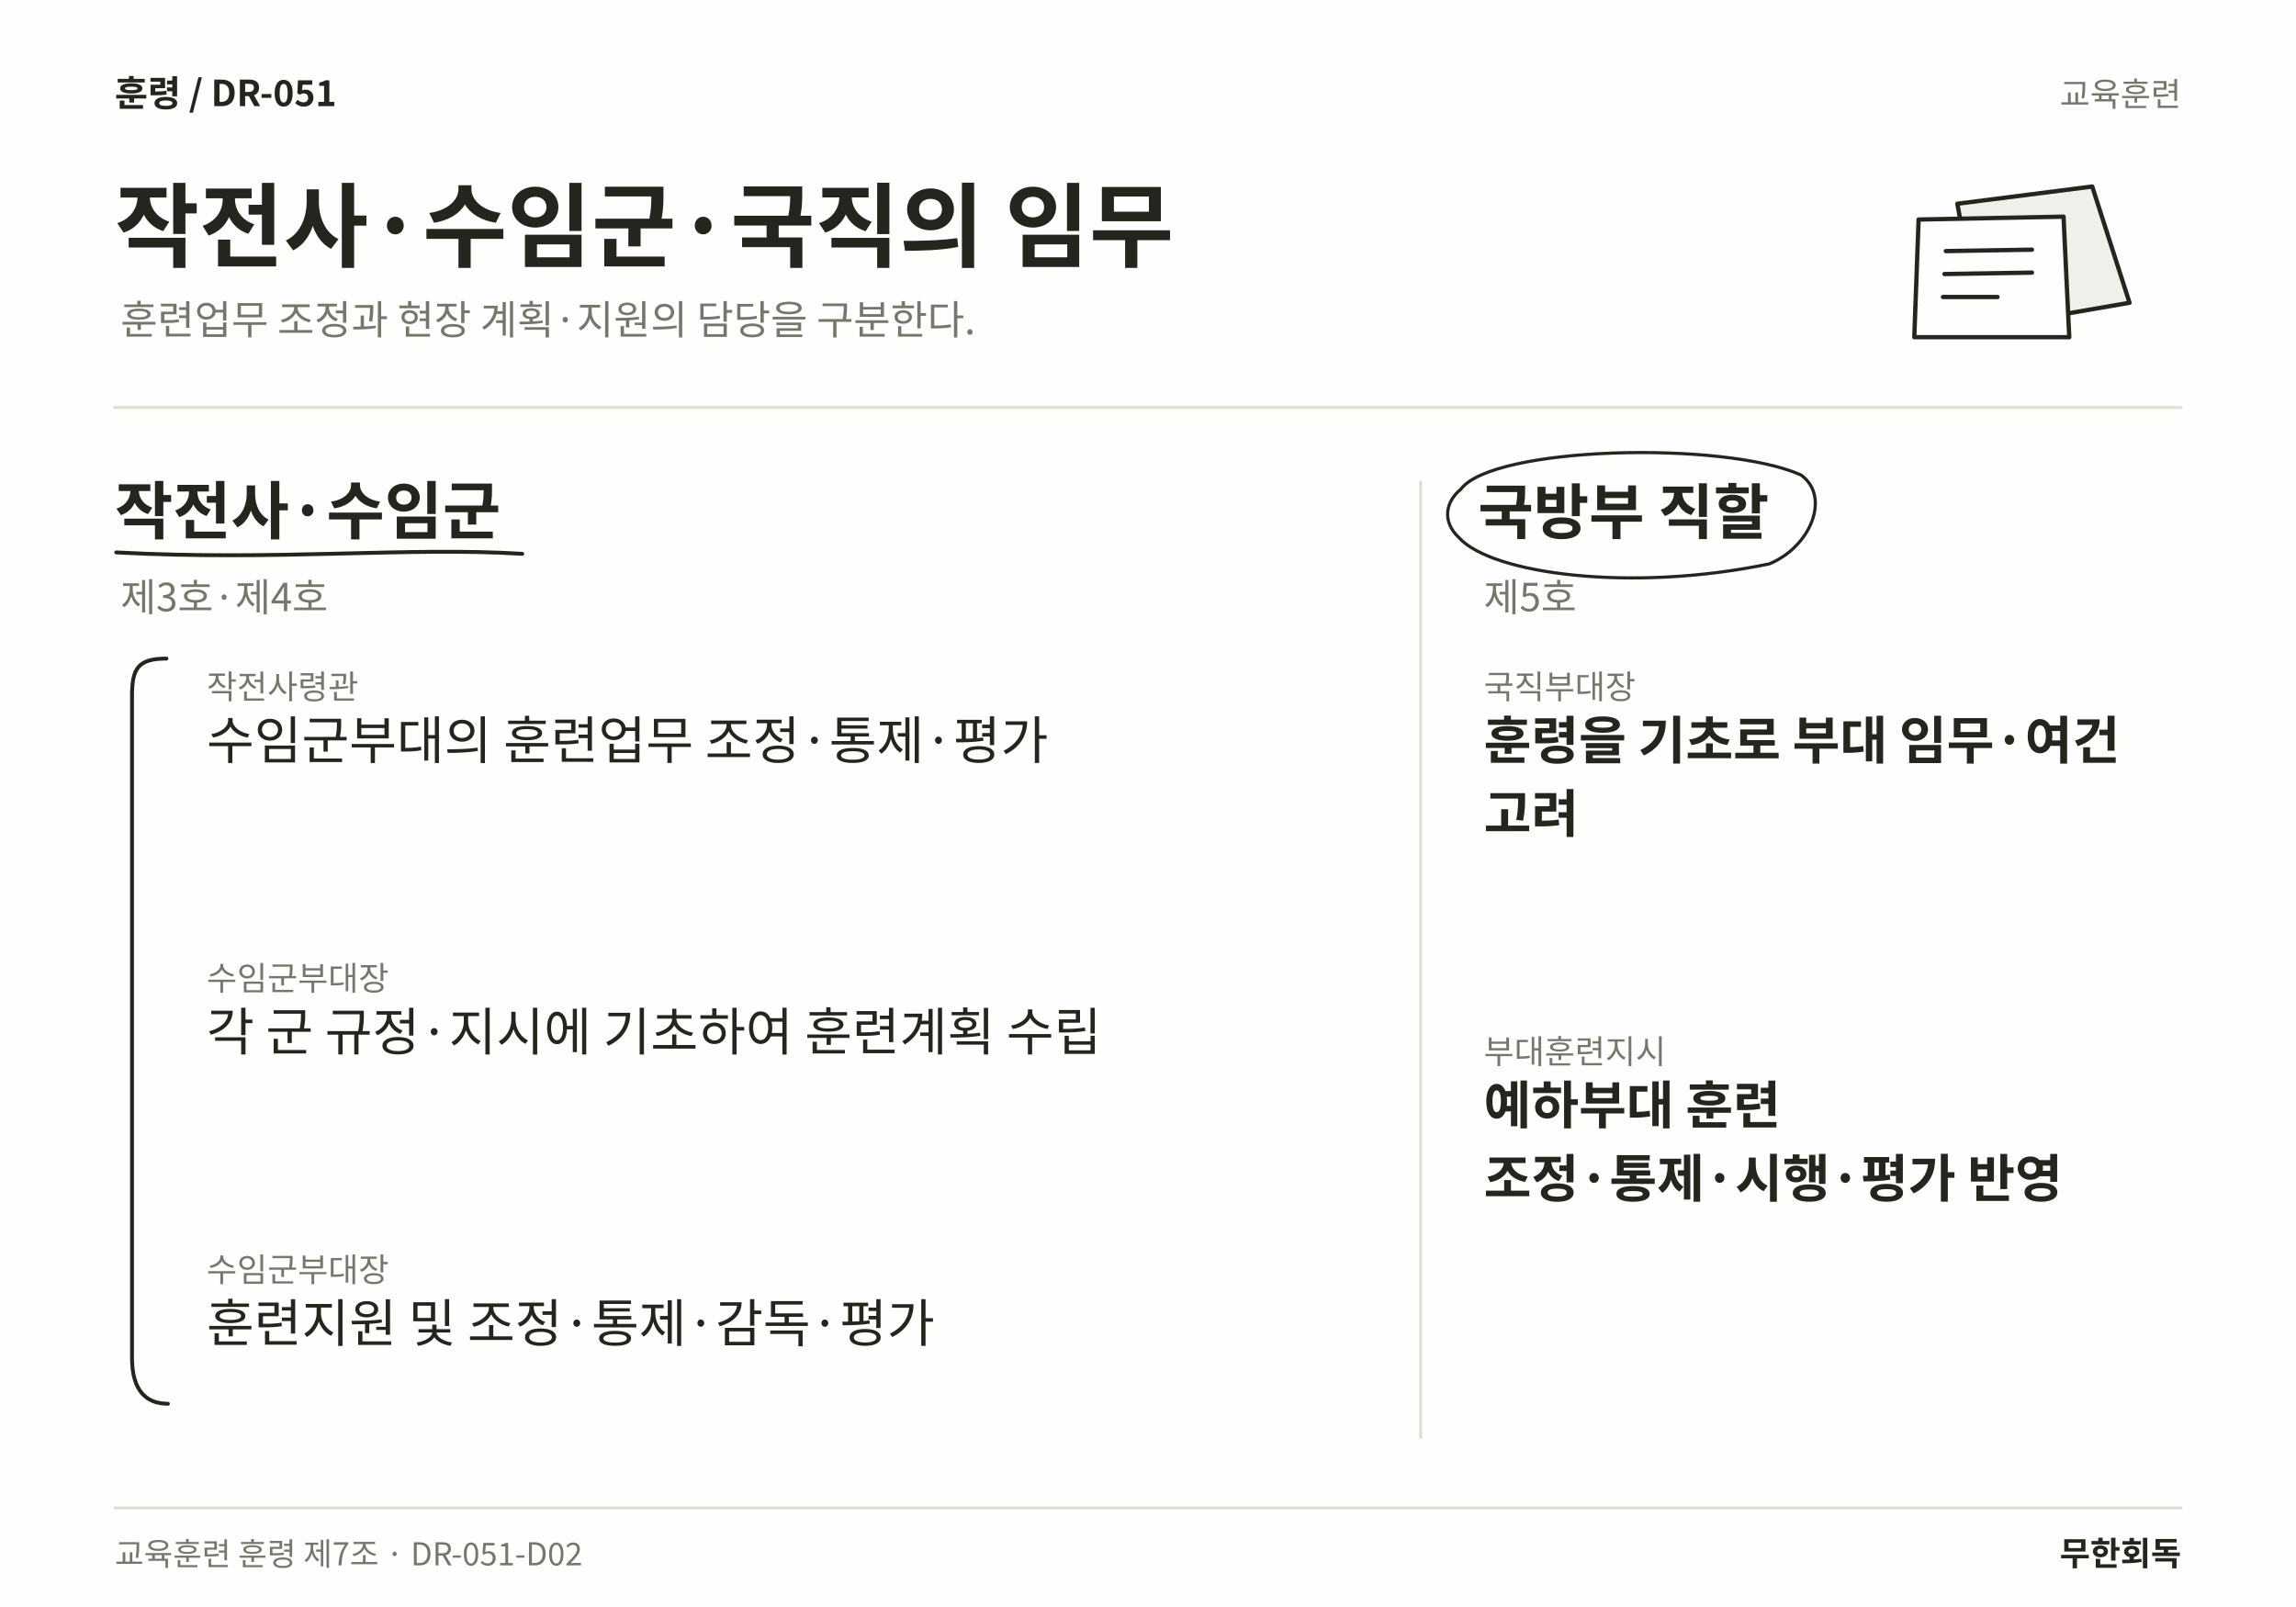
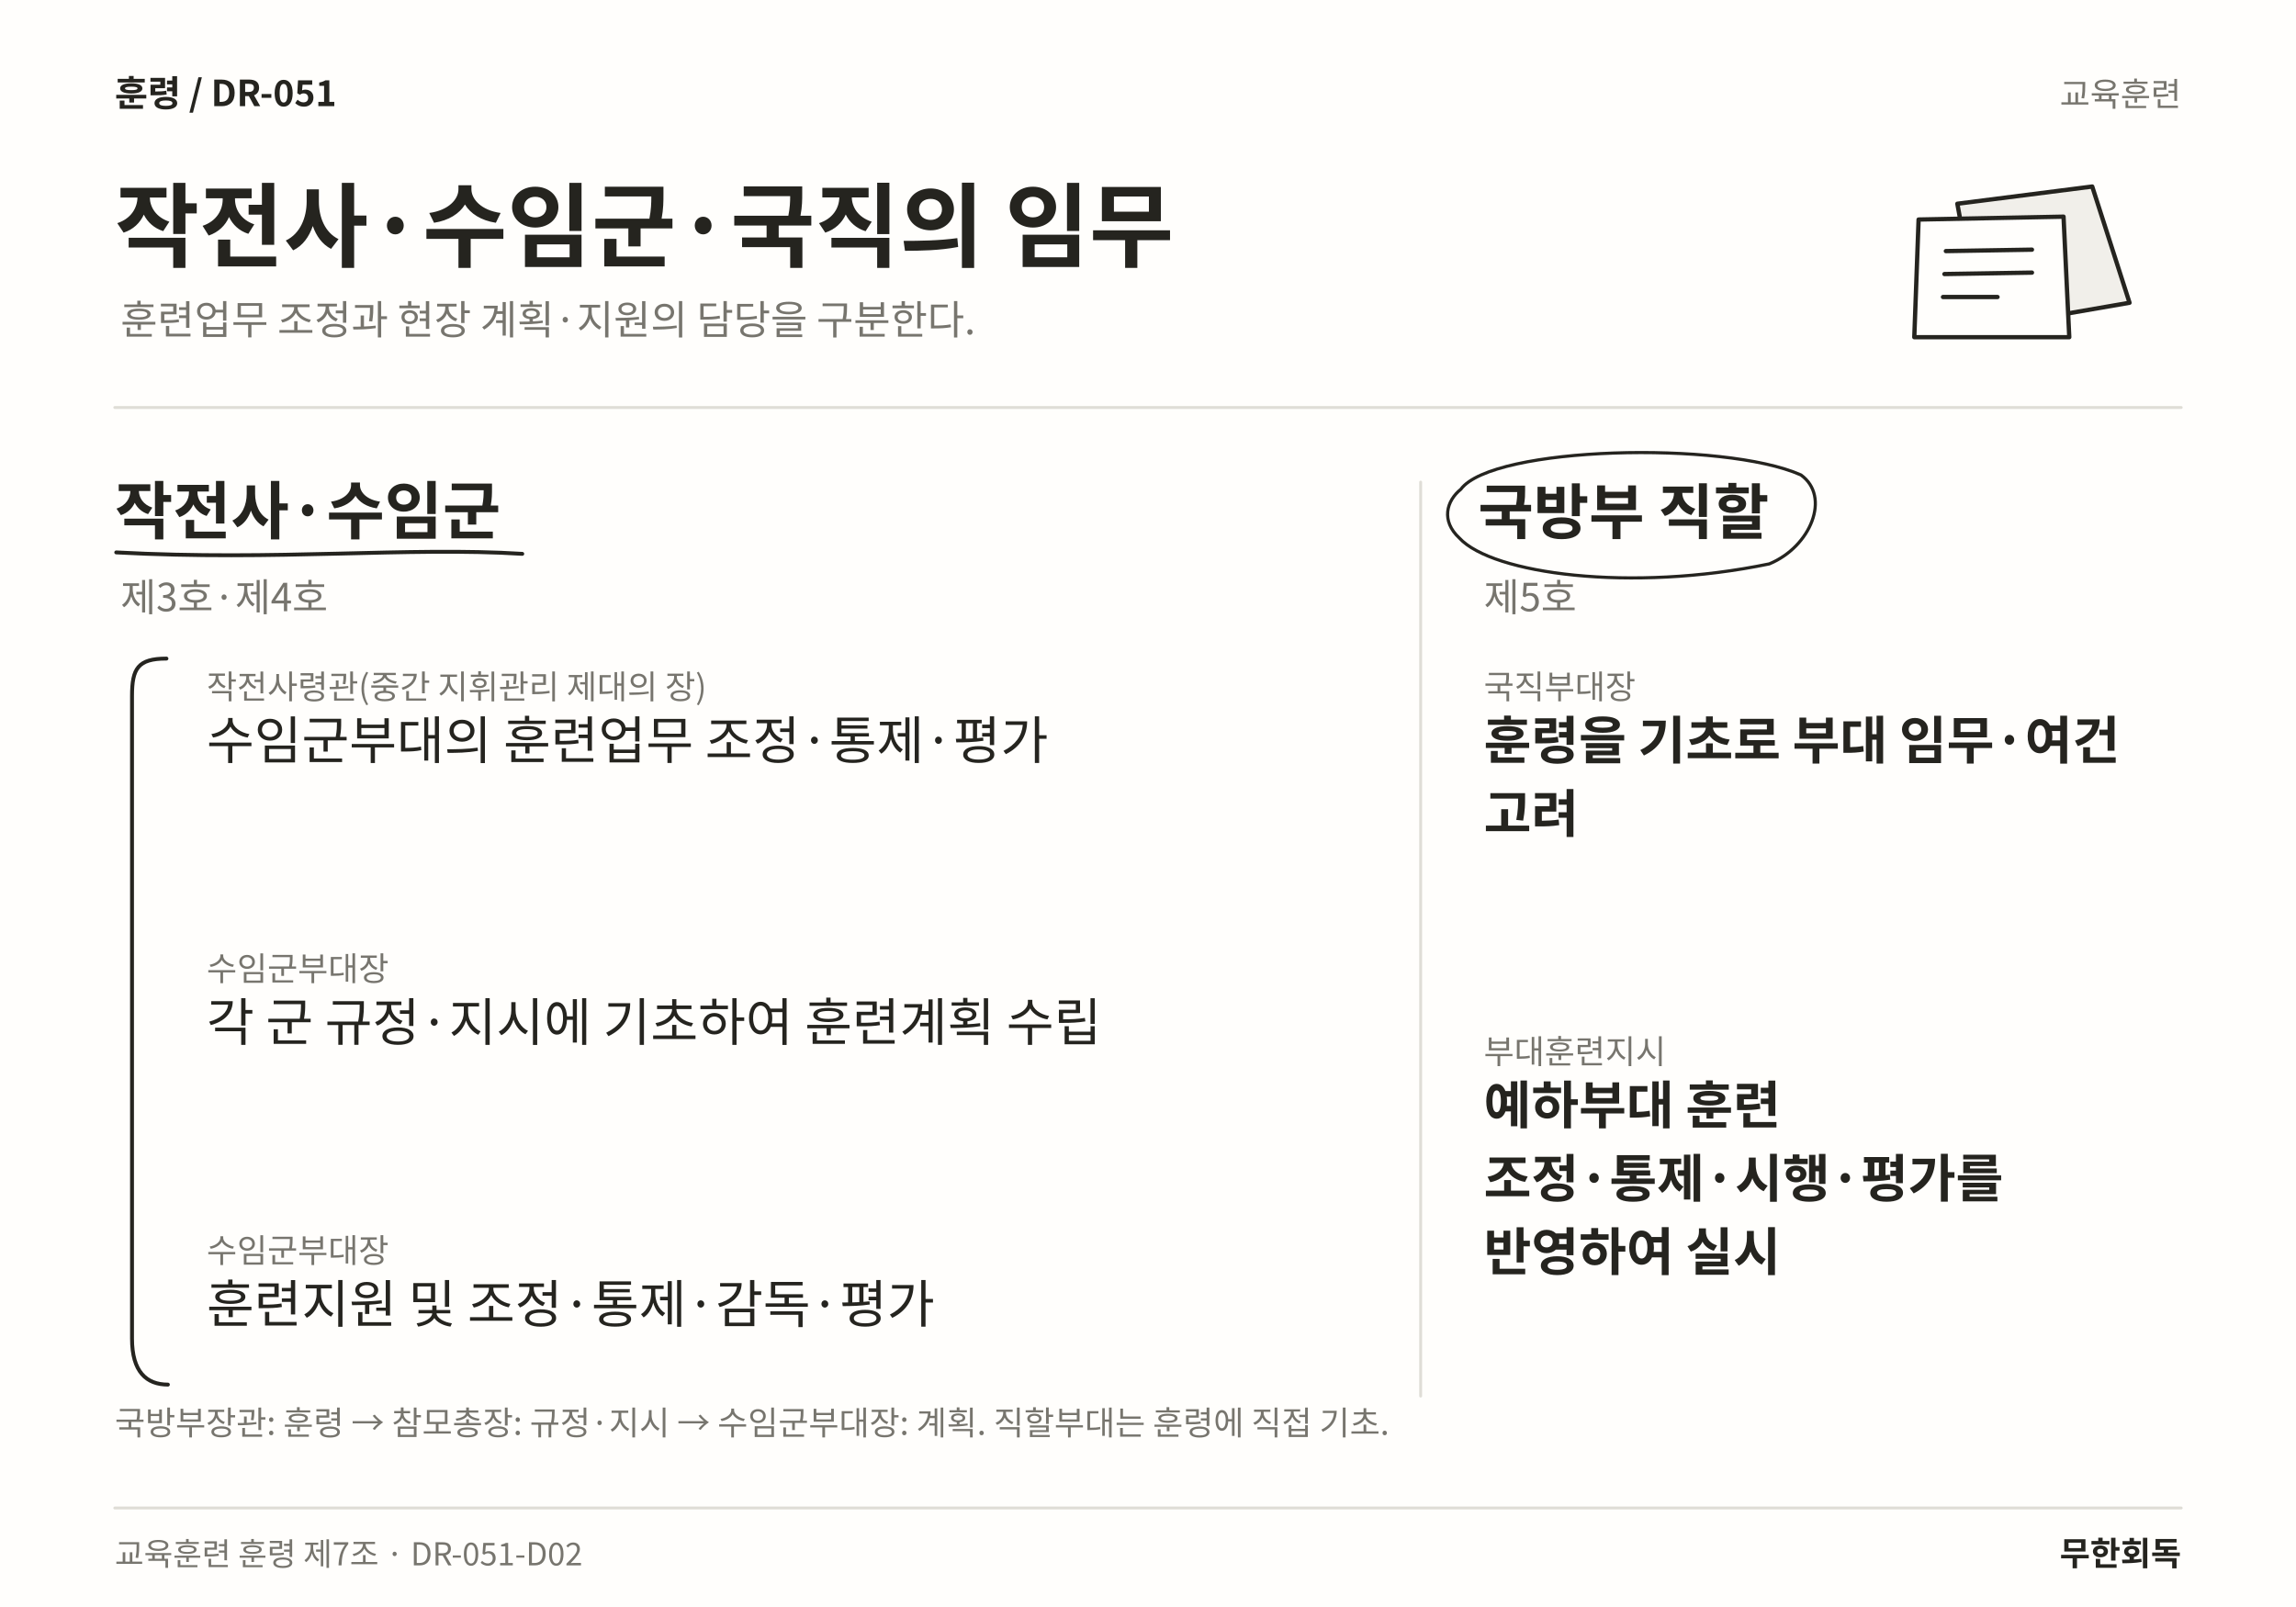
<svg xmlns="http://www.w3.org/2000/svg" width="1600" height="1120" viewBox="0 0 1600 1120" role="img" aria-labelledby="title desc" lang="ko">
  <rect width="1600" height="1120" fill="#FFFEFC" />
  <text x="80" y="74" font-family="Noto Sans CJK KR,Noto Sans KR,sans-serif" font-size="25" font-weight="700" fill="#25241F" text-anchor="start">훈령  /  DR-051</text>
  <text x="1520" y="74" font-family="Noto Sans CJK KR,Noto Sans KR,sans-serif" font-size="23" font-weight="400" fill="#77756E" text-anchor="end">교육훈련</text>
  <text x="80" y="181" font-family="Noto Sans CJK KR,Noto Sans KR,sans-serif" font-size="64" font-weight="700" fill="#25241F" text-anchor="start">작전사·수임군·국직의 임무</text>
  <text x="84" y="233" font-family="Noto Sans CJK KR,Noto Sans KR,sans-serif" font-size="28" font-weight="400" fill="#77756E" text-anchor="start">훈련업무 조정과 현장 계획·지원의 담당을 구분한다.</text>
  <path d="M1364 142 L1458 130 L1484 211 L1380 229 Z" fill="#F1EFEA" stroke="#25241F" stroke-width="3" stroke-linecap="round" stroke-linejoin="round" />
  <path d="M1337 153 L1438 151 L1442 235 L1334 235 Z" fill="#FFFEFC" stroke="#25241F" stroke-width="3" stroke-linecap="round" stroke-linejoin="round" />
  <path d="M1356 175 L1416 174 M1355 191 L1416 190 M1354 207 L1392 207" fill="none" stroke="#25241F" stroke-width="3" stroke-linecap="round" stroke-linejoin="round" />
  <line x1="80" y1="284" x2="1520" y2="284" stroke="#DFDDD6" stroke-width="2" stroke-linecap="round" />
-   <line x1="990" y1="336" x2="990" y2="1002" stroke="#DFDDD6" stroke-width="2" stroke-linecap="round" />
+   <line x1="990" y1="336" x2="990" y2="973" stroke="#DFDDD6" stroke-width="2" stroke-linecap="round" />
  <text x="80" y="372" font-family="Noto Sans CJK KR,Noto Sans KR,sans-serif" font-size="44" font-weight="700" fill="#25241F" text-anchor="start">작전사·수임군</text>
  <path d="M81 385 C192.96 391 284.404 381 363.953 386" fill="none" stroke="#25241F" stroke-width="2.7" stroke-linecap="round" stroke-linejoin="round" />
  <text x="84" y="426" font-family="Noto Sans CJK KR,Noto Sans KR,sans-serif" font-size="27" font-weight="400" fill="#77756E" text-anchor="start">제3호·제4호</text>
-   <text x="144" y="487" font-family="Noto Sans CJK KR,Noto Sans KR,sans-serif" font-size="23" font-weight="400" fill="#77756E" text-anchor="start">작전사령관</text>
+   <text x="144" y="487" font-family="Noto Sans CJK KR,Noto Sans KR,sans-serif" font-size="23" font-weight="400" fill="#77756E" text-anchor="start">작전사령관(중간 지휘관리 제대의 장)</text>
  <text x="144" y="529" font-family="Noto Sans CJK KR,Noto Sans KR,sans-serif" font-size="36" font-weight="400" fill="#25241F" text-anchor="start">수임군부대의 훈련업무 조정·통제·평가</text>
-   <text x="144" y="690.12" font-family="Noto Sans CJK KR,Noto Sans KR,sans-serif" font-size="23" font-weight="400" fill="#77756E" text-anchor="start">수임군부대장</text>
-   <text x="144" y="732.12" font-family="Noto Sans CJK KR,Noto Sans KR,sans-serif" font-size="36" font-weight="400" fill="#25241F" text-anchor="start">각 군 규정·지시에 기초하여 훈련계획 수립</text>
-   <text x="144" y="893.24" font-family="Noto Sans CJK KR,Noto Sans KR,sans-serif" font-size="23" font-weight="400" fill="#77756E" text-anchor="start">수임군부대장</text>
-   <text x="144" y="935.24" font-family="Noto Sans CJK KR,Noto Sans KR,sans-serif" font-size="36" font-weight="400" fill="#25241F" text-anchor="start">훈련지원 및 조정·통제·감독·평가</text>
-   <path d="M116 459 C96 459 92 466 92 485 L92 946.36 C92 969.36 102 978.36 117 978.36" fill="none" stroke="#25241F" stroke-width="2.7" stroke-linecap="round" stroke-linejoin="round" />
+   <text x="144" y="683.44" font-family="Noto Sans CJK KR,Noto Sans KR,sans-serif" font-size="23" font-weight="400" fill="#77756E" text-anchor="start">수임군부대장</text>
+   <text x="144" y="725.44" font-family="Noto Sans CJK KR,Noto Sans KR,sans-serif" font-size="36" font-weight="400" fill="#25241F" text-anchor="start">각 군 규정·지시에 기초하여 훈련계획 수립</text>
+   <text x="144" y="879.88" font-family="Noto Sans CJK KR,Noto Sans KR,sans-serif" font-size="23" font-weight="400" fill="#77756E" text-anchor="start">수임군부대장</text>
+   <text x="144" y="921.88" font-family="Noto Sans CJK KR,Noto Sans KR,sans-serif" font-size="36" font-weight="400" fill="#25241F" text-anchor="start">훈련지원 및 조정·통제·감독·평가</text>
+   <path d="M116 459 C96 459 92 466 92 485 L92 933 C92 956 102 965 117 965" fill="none" stroke="#25241F" stroke-width="2.7" stroke-linecap="round" stroke-linejoin="round" />
  <text x="1030" y="372" font-family="Noto Sans CJK KR,Noto Sans KR,sans-serif" font-size="42" font-weight="700" fill="#25241F" text-anchor="start">국방부 직할</text>
  <path d="M1018 341 C1040 311 1200.97 307 1254.97 331 C1275.97 346 1261.97 381 1232.97 393 C1136.48 413 1040 400 1017 375 C1004 363 1008 349 1018 341" fill="none" stroke="#25241F" stroke-width="2.2" stroke-linecap="round" stroke-linejoin="round" />
  <text x="1034" y="426" font-family="Noto Sans CJK KR,Noto Sans KR,sans-serif" font-size="27" font-weight="400" fill="#77756E" text-anchor="start">제5호</text>
  <text x="1034" y="487" font-family="Noto Sans CJK KR,Noto Sans KR,sans-serif" font-size="23" font-weight="400" fill="#77756E" text-anchor="start">국직부대장</text>
  <text x="1034" y="529" font-family="Noto Sans CJK KR,Noto Sans KR,sans-serif" font-size="36" font-weight="700" fill="#25241F" text-anchor="start">훈령을 기초로 부대 임무·여건</text>
  <text x="1034" y="580.12" font-family="Noto Sans CJK KR,Noto Sans KR,sans-serif" font-size="36" font-weight="700" fill="#25241F" text-anchor="start">고려</text>
  <text x="1034" y="741.24" font-family="Noto Sans CJK KR,Noto Sans KR,sans-serif" font-size="23" font-weight="400" fill="#77756E" text-anchor="start">부대훈련지시</text>
  <text x="1034" y="783.24" font-family="Noto Sans CJK KR,Noto Sans KR,sans-serif" font-size="36" font-weight="700" fill="#25241F" text-anchor="start">예하부대 훈련</text>
-   <text x="1034" y="834.36" font-family="Noto Sans CJK KR,Noto Sans KR,sans-serif" font-size="36" font-weight="700" fill="#25241F" text-anchor="start">조정·통제·시행·평가 반영</text>
+   <text x="1034" y="834.36" font-family="Noto Sans CJK KR,Noto Sans KR,sans-serif" font-size="36" font-weight="700" fill="#25241F" text-anchor="start">조정·통제·시행·평가를</text>
+   <text x="1034" y="885.48" font-family="Noto Sans CJK KR,Noto Sans KR,sans-serif" font-size="36" font-weight="700" fill="#25241F" text-anchor="start">반영하여 실시</text>
+   <text x="80" y="1000" font-family="Noto Sans CJK KR,Noto Sans KR,sans-serif" font-size="23" font-weight="400" fill="#77756E" text-anchor="start">국방부장관: 훈령 → 참모총장: 규정·지시 → 수임군부대장: 계획. 직할부대는 훈령에 직접 기초.</text>
  <line x1="80" y1="1051" x2="1520" y2="1051" stroke="#DFDDD6" stroke-width="2" stroke-linecap="round" />
  <text x="80" y="1091" font-family="Noto Sans CJK KR,Noto Sans KR,sans-serif" font-size="22" font-weight="400" fill="#77756E" text-anchor="start">교육훈련 훈령 제7조 · DR-051-D02</text>
  <text x="1520" y="1091" font-family="Noto Sans CJK KR,Noto Sans KR,sans-serif" font-size="23" font-weight="700" fill="#25241F" text-anchor="end">무한회독</text>
</svg>
